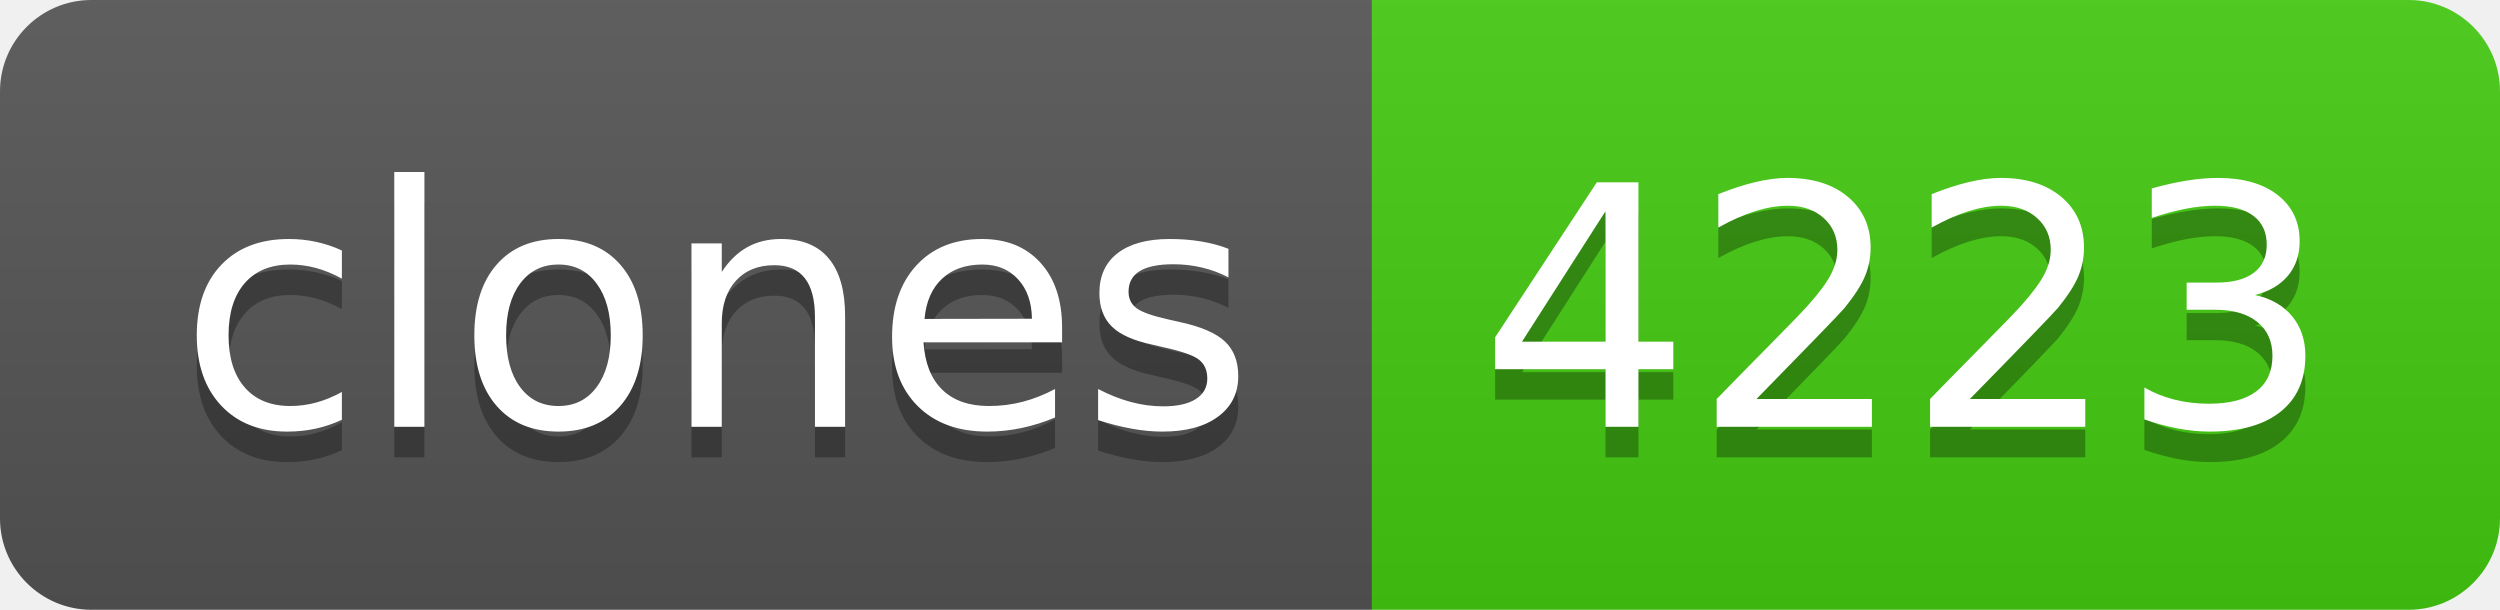
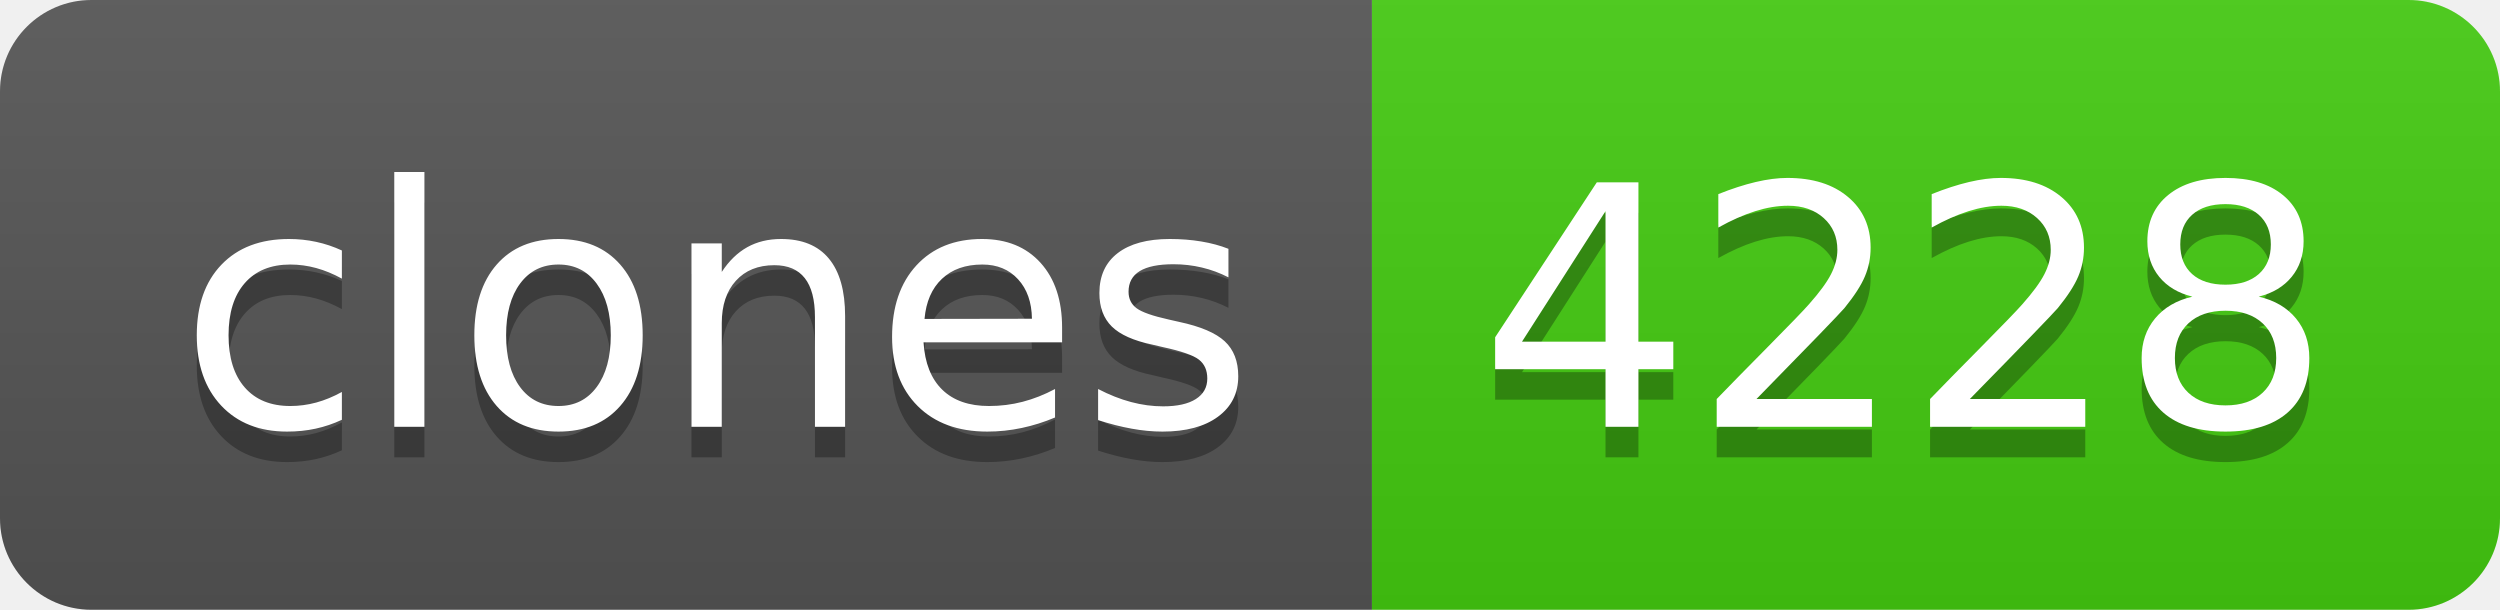
- <svg xmlns="http://www.w3.org/2000/svg" width="82" height="20" role="img" aria-label="clones: 4223">
+ <svg xmlns="http://www.w3.org/2000/svg" width="82" height="20" role="img" aria-label="clones: 4228">
  <linearGradient id="s" x2="0" y2="100%">
    <stop offset="0" stop-color="#bbb" stop-opacity=".1" />
    <stop offset="1" stop-opacity=".1" />
  </linearGradient>
  <clipPath id="r">
    <rect width="82" height="20" rx="3" fill="#fff" />
  </clipPath>
  <g clip-path="url(#r)">
    <rect width="45" height="20" fill="#555" />
    <rect x="45" width="37" height="20" fill="#4c1" />
    <rect width="82" height="20" fill="url(#s)" />
  </g>
  <g fill="#fff" text-anchor="middle" font-family="Verdana,Geneva,DejaVu Sans,sans-serif" text-rendering="geometricPrecision" font-size="110">
    <text aria-hidden="true" x="235" y="150" fill="#010101" fill-opacity=".3" transform="scale(.1)" textLength="350">clones</text>
    <text x="235" y="140" transform="scale(.1)" fill="#fff" textLength="350">clones</text>
-     <text aria-hidden="true" x="625" y="150" fill="#010101" fill-opacity=".3" transform="scale(.1)" textLength="270">4223</text>
-     <text x="625" y="140" transform="scale(.1)" fill="#fff" textLength="270">4223</text>
+     <text aria-hidden="true" x="625" y="150" fill="#010101" fill-opacity=".3" transform="scale(.1)" textLength="270">4228</text>
+     <text x="625" y="140" transform="scale(.1)" fill="#fff" textLength="270">4228</text>
  </g>
</svg>
